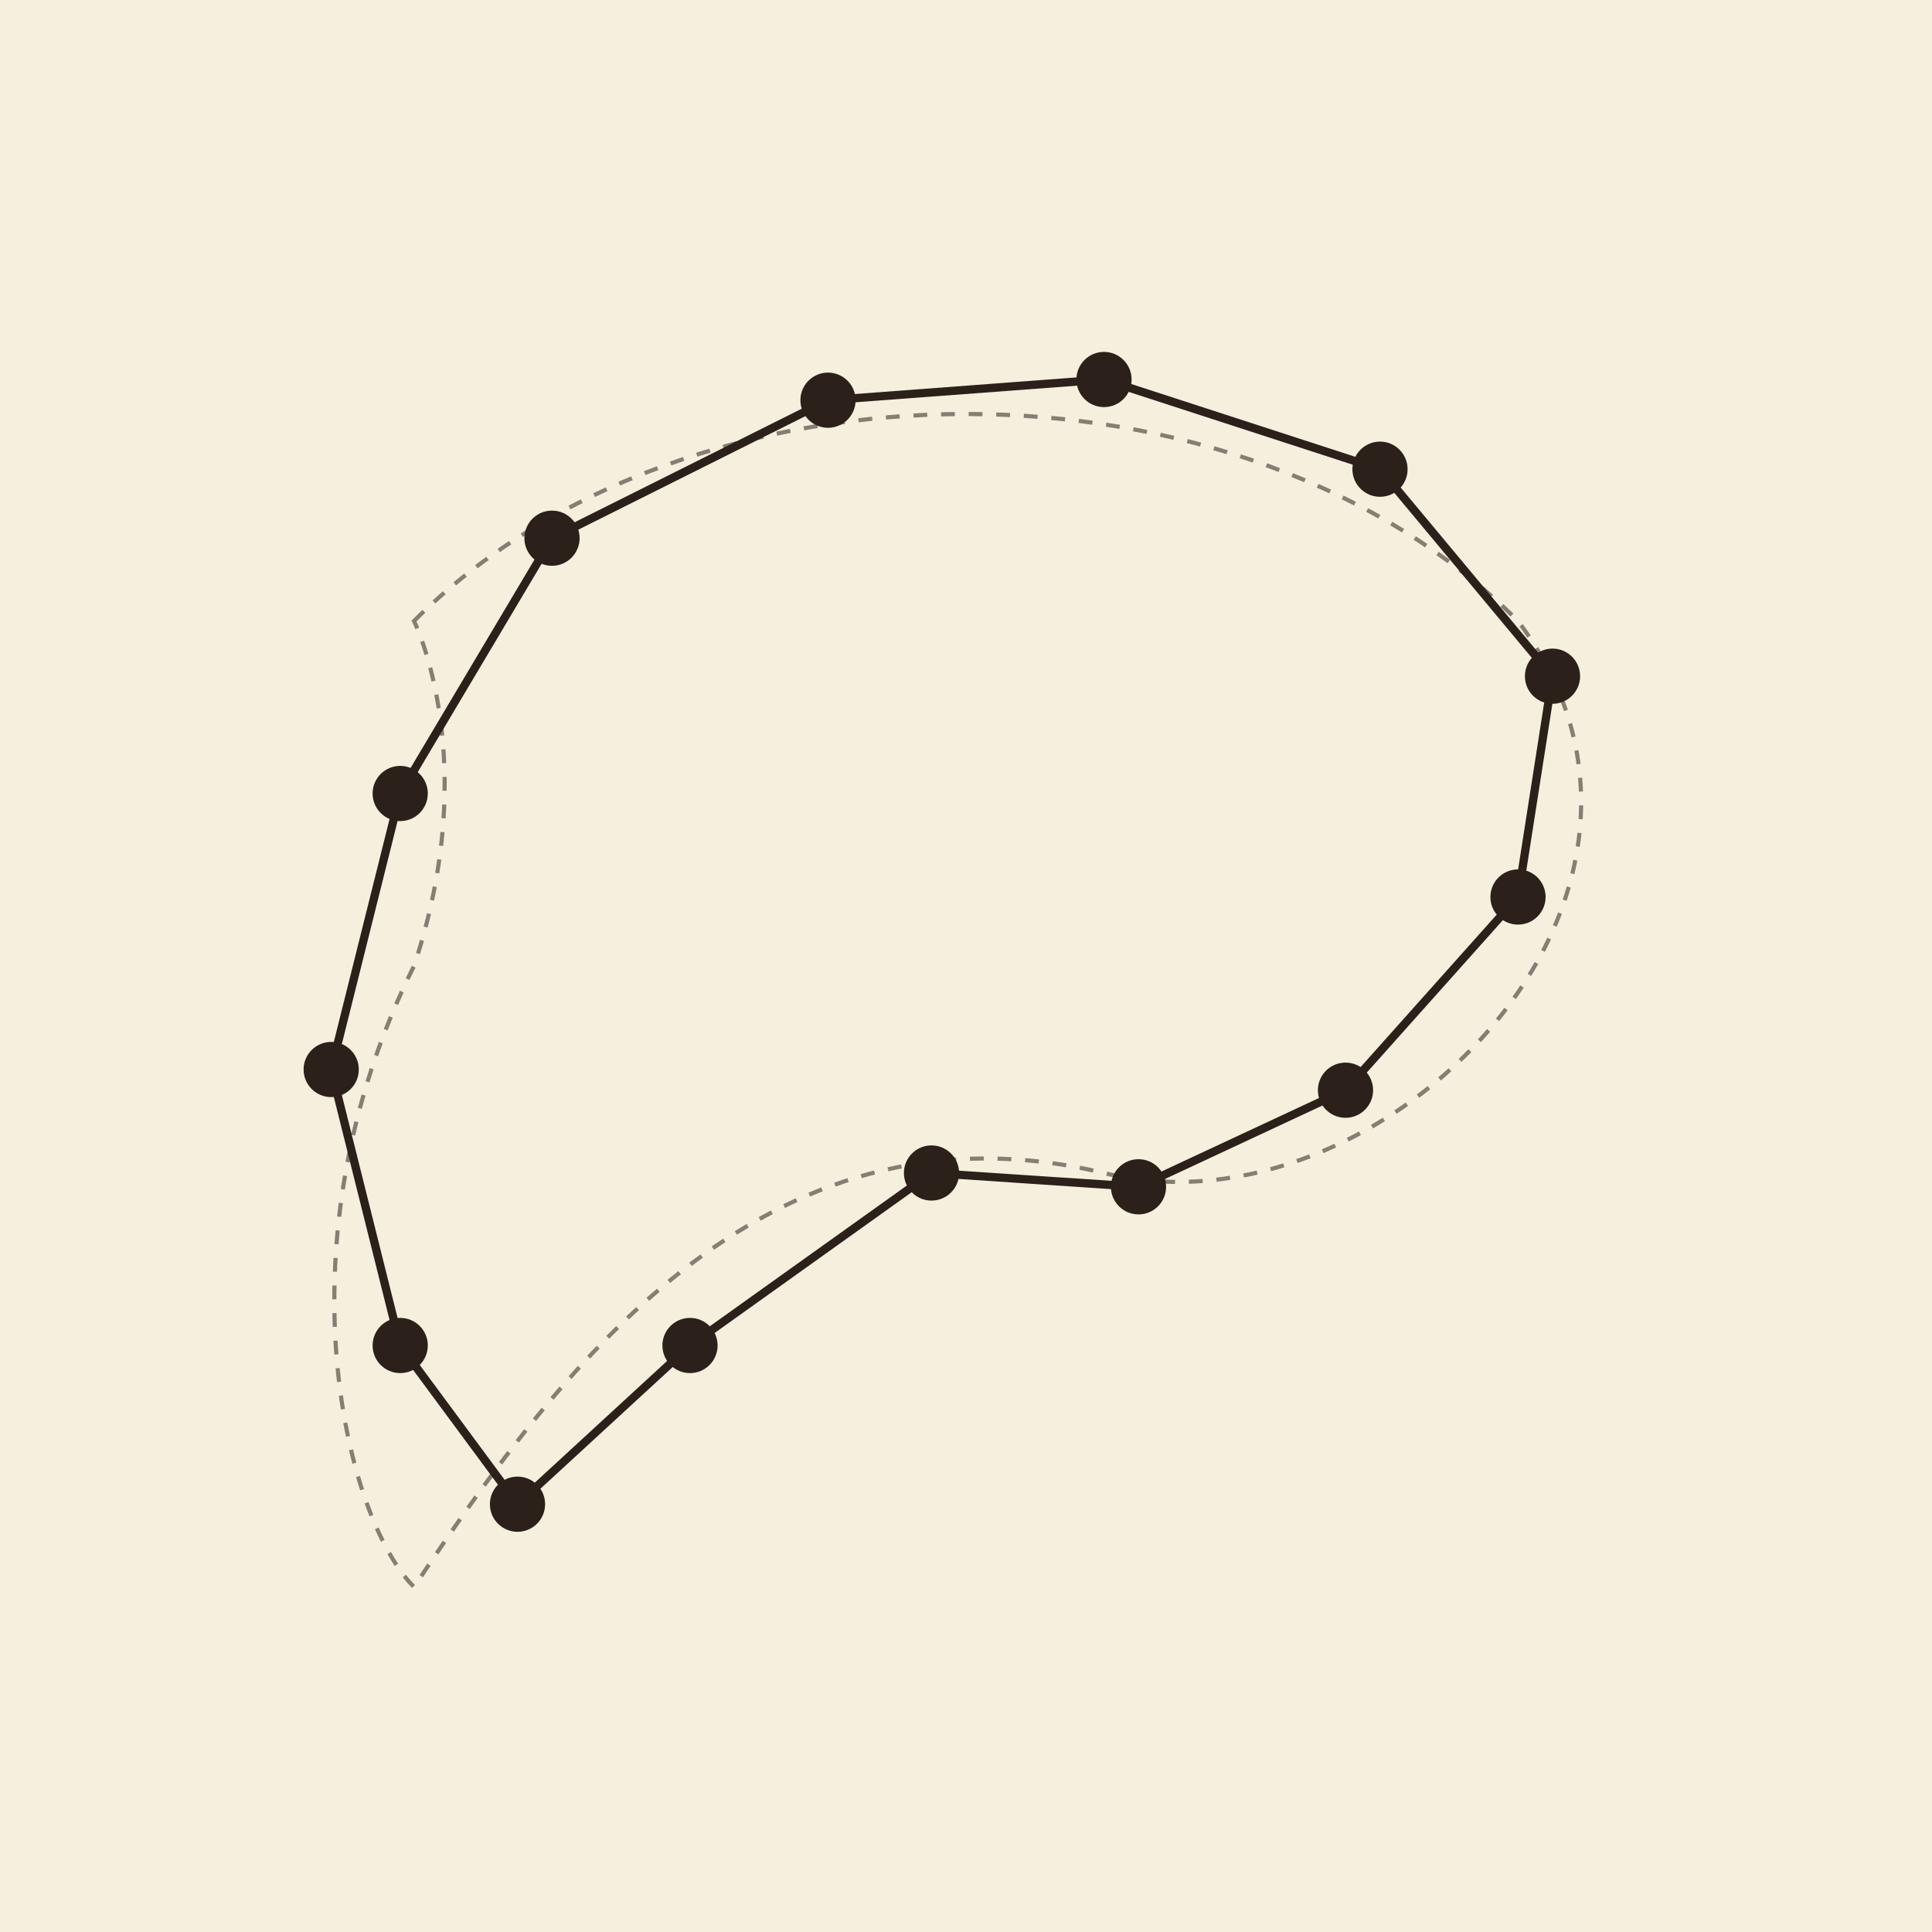
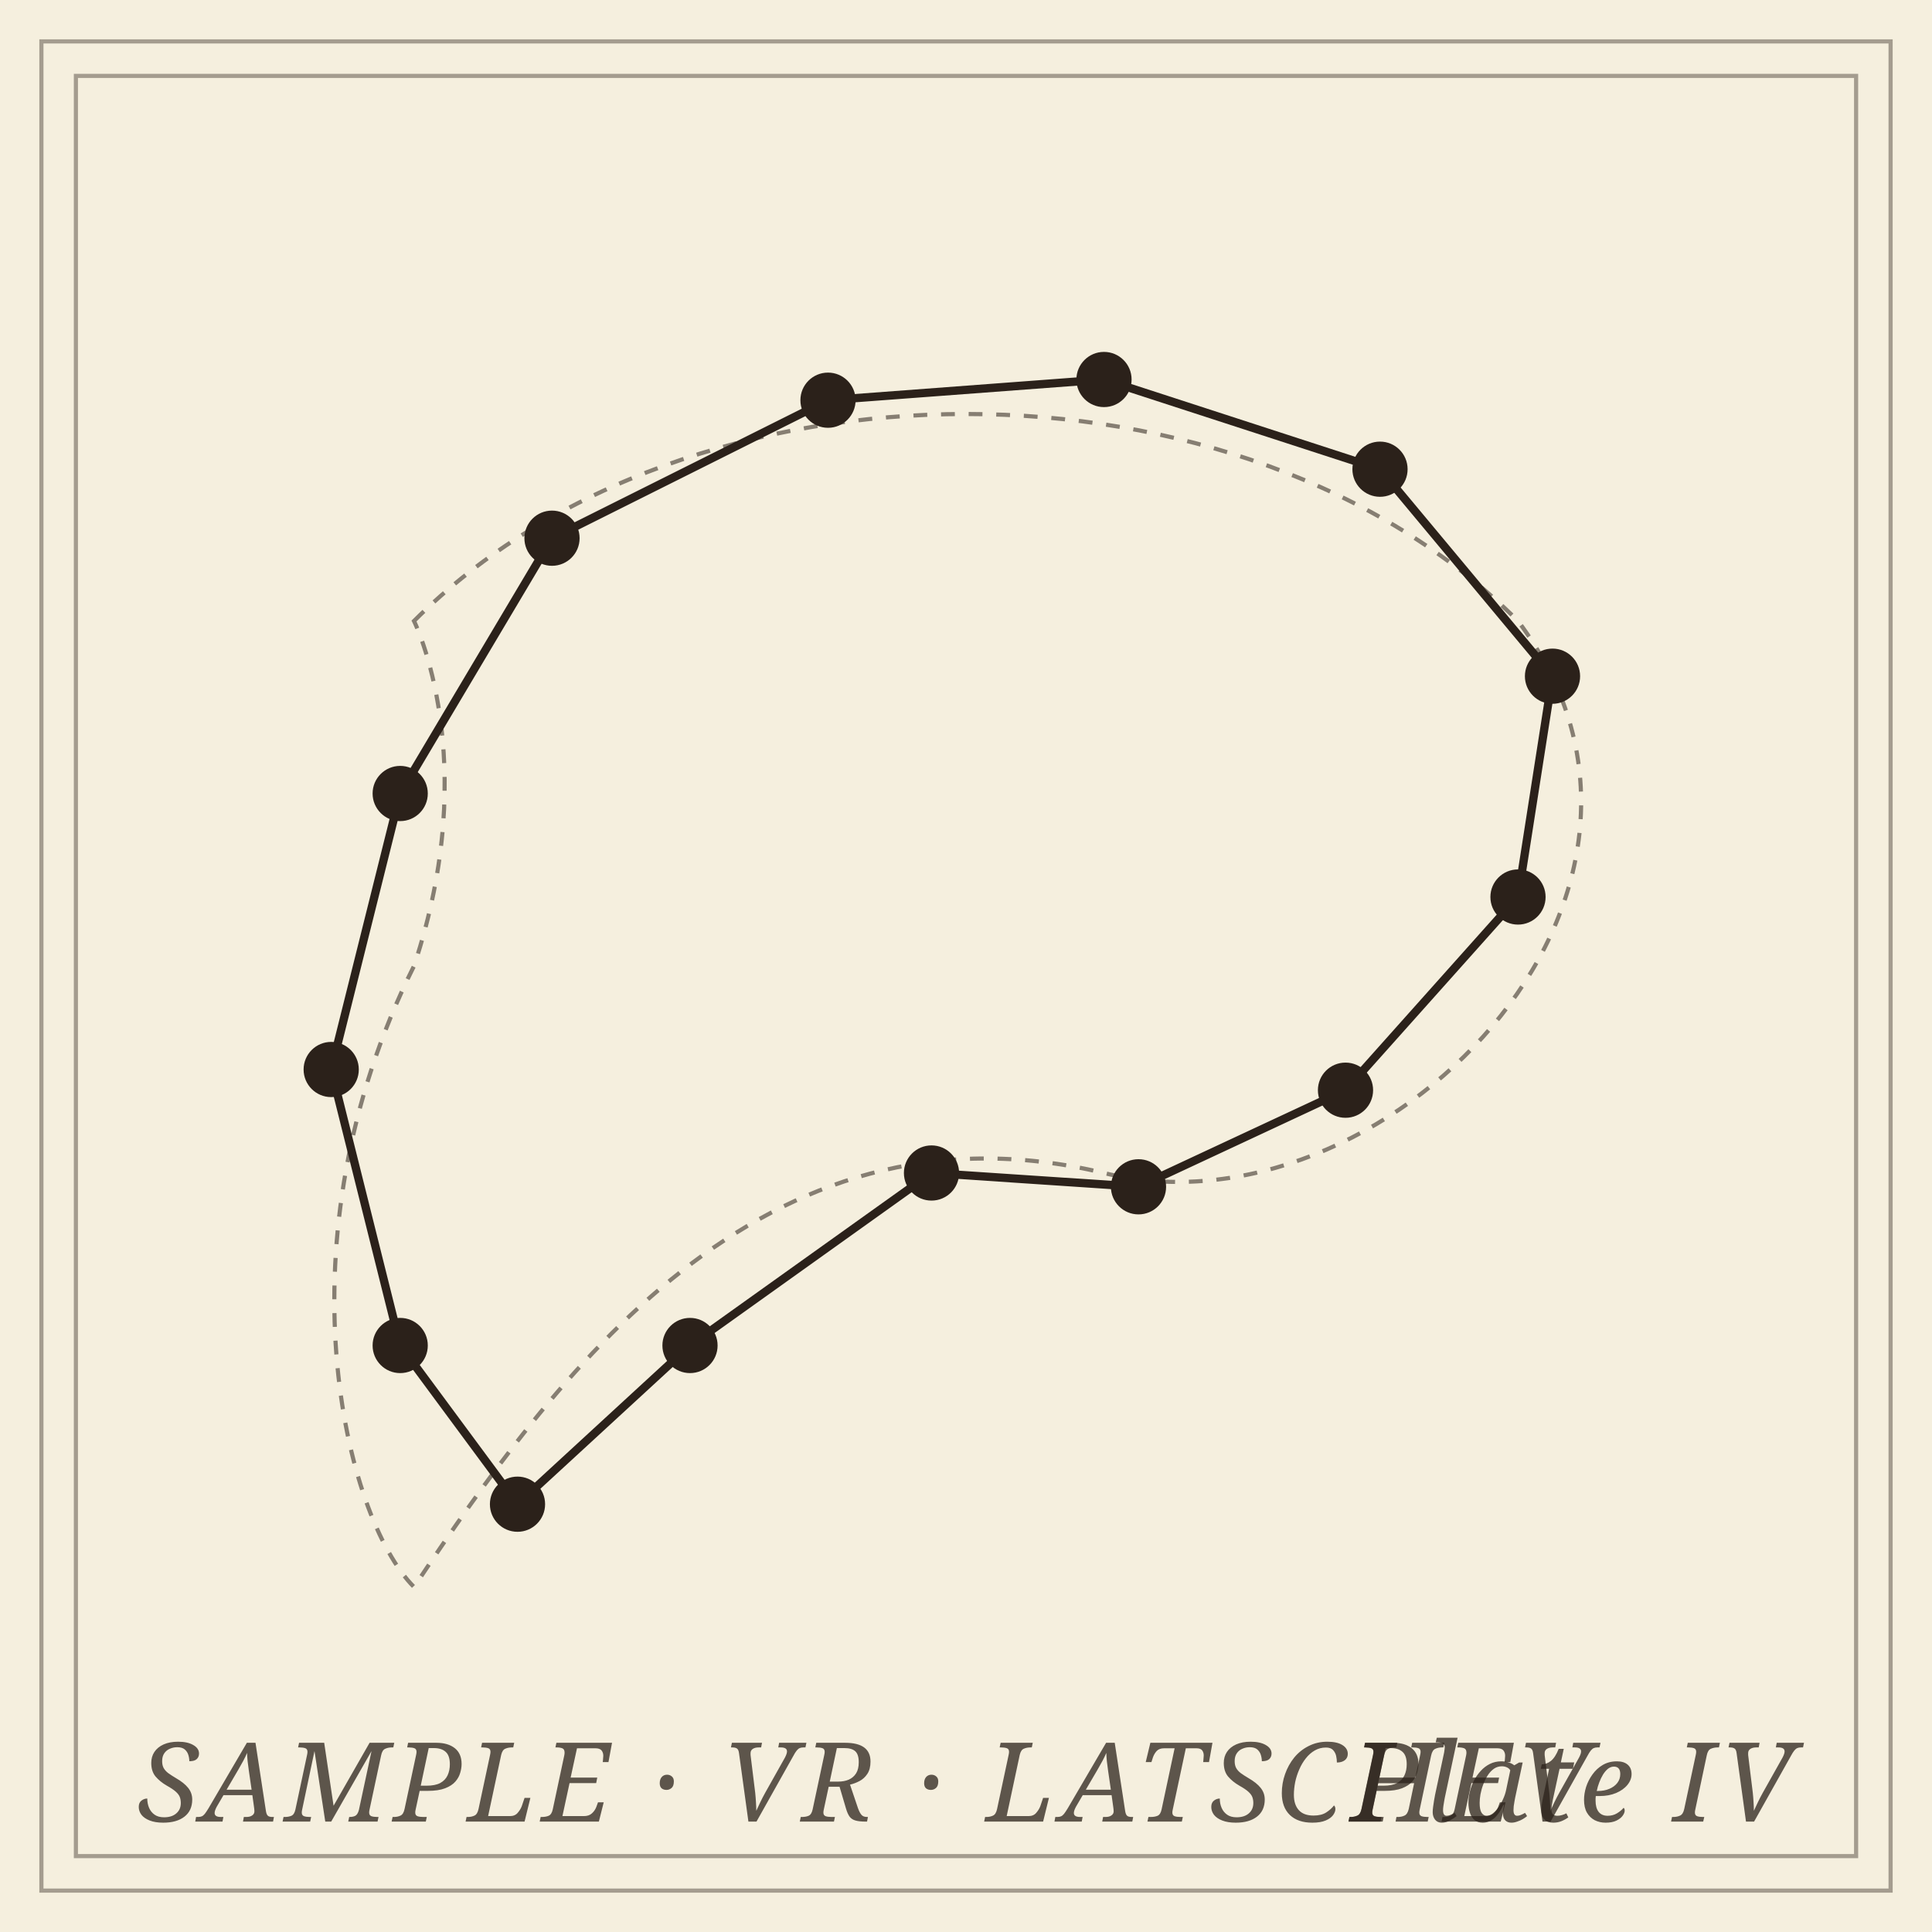
<svg xmlns="http://www.w3.org/2000/svg" viewBox="0 0 280 280" role="img" aria-label="Shape reconstruction: finite samples on a curve, with VR edges">
  <rect data-bg="paper" width="100%" height="100%" fill="#f5efde" />
  <defs>
    <style>
-     .ink { stroke: #2b211a; fill: none; stroke-width: 1.2; stroke-linecap: round; stroke-linejoin: round; }
-     .hair { stroke: #2b211a; fill: none; stroke-width: 0.6; stroke-dasharray: 2 2; opacity: 0.55; }
-     .vertex { fill: #2b211a; stroke: none; }
+     .ink         { stroke: #2b211a; fill: none; stroke-width: 1.2; stroke-linecap: round; stroke-linejoin: round; }
+     .hair        { stroke: #2b211a; fill: none; stroke-width: 0.6; stroke-dasharray: 2 2; opacity: 0.55; }
+     .vertex      { fill: #2b211a; stroke: none; }
+     .frame       { stroke: #2b211a; fill: none; stroke-width: 0.6; opacity: 0.4; }
+     .panel-label { font-family: 'EB Garamond', Georgia, serif; font-style: italic; font-size: 16px; fill: #2b211a; opacity: 0.75; letter-spacing: 0.05em; }
  </style>
  </defs>
+   <rect class="frame" x="6" y="6" width="268" height="268" stroke-width="1.4" opacity="0.6" />
+   <rect class="frame" x="11" y="11" width="258" height="258" stroke-width="0.5" opacity="0.4" />
  <path class="hair" d="M 60 90 C 100 50, 180 50, 220 90 C 250 130, 200 180, 160 170 C 110 158, 80 200, 60 230 C 50 220, 40 180, 60 140 C 70 110, 60 90, 60 90 Z" fill="none" />
  <g class="ink">
    <line x1="80" y1="78" x2="120" y2="58" />
    <line x1="120" y1="58" x2="160" y2="55" />
    <line x1="160" y1="55" x2="200" y2="68" />
    <line x1="200" y1="68" x2="225" y2="98" />
    <line x1="225" y1="98" x2="220" y2="130" />
    <line x1="220" y1="130" x2="195" y2="158" />
    <line x1="195" y1="158" x2="165" y2="172" />
    <line x1="165" y1="172" x2="135" y2="170" />
    <line x1="135" y1="170" x2="100" y2="195" />
    <line x1="100" y1="195" x2="75" y2="218" />
    <line x1="75" y1="218" x2="58" y2="195" />
    <line x1="58" y1="195" x2="48" y2="155" />
    <line x1="48" y1="155" x2="58" y2="115" />
    <line x1="58" y1="115" x2="80" y2="78" />
  </g>
  <g class="vertex">
    <circle cx="80" cy="78" r="4" />
    <circle cx="120" cy="58" r="4" />
    <circle cx="160" cy="55" r="4" />
    <circle cx="200" cy="68" r="4" />
    <circle cx="225" cy="98" r="4" />
    <circle cx="220" cy="130" r="4" />
    <circle cx="195" cy="158" r="4" />
    <circle cx="165" cy="172" r="4" />
    <circle cx="135" cy="170" r="4" />
    <circle cx="100" cy="195" r="4" />
    <circle cx="75" cy="218" r="4" />
    <circle cx="58" cy="195" r="4" />
    <circle cx="48" cy="155" r="4" />
    <circle cx="58" cy="115" r="4" />
  </g>
+   <text class="panel-label" x="20" y="264">SAMPLE · VR · LATSCHEV</text>
+   <text class="panel-label" x="260" y="264" text-anchor="end">Plate IV</text>
</svg>
